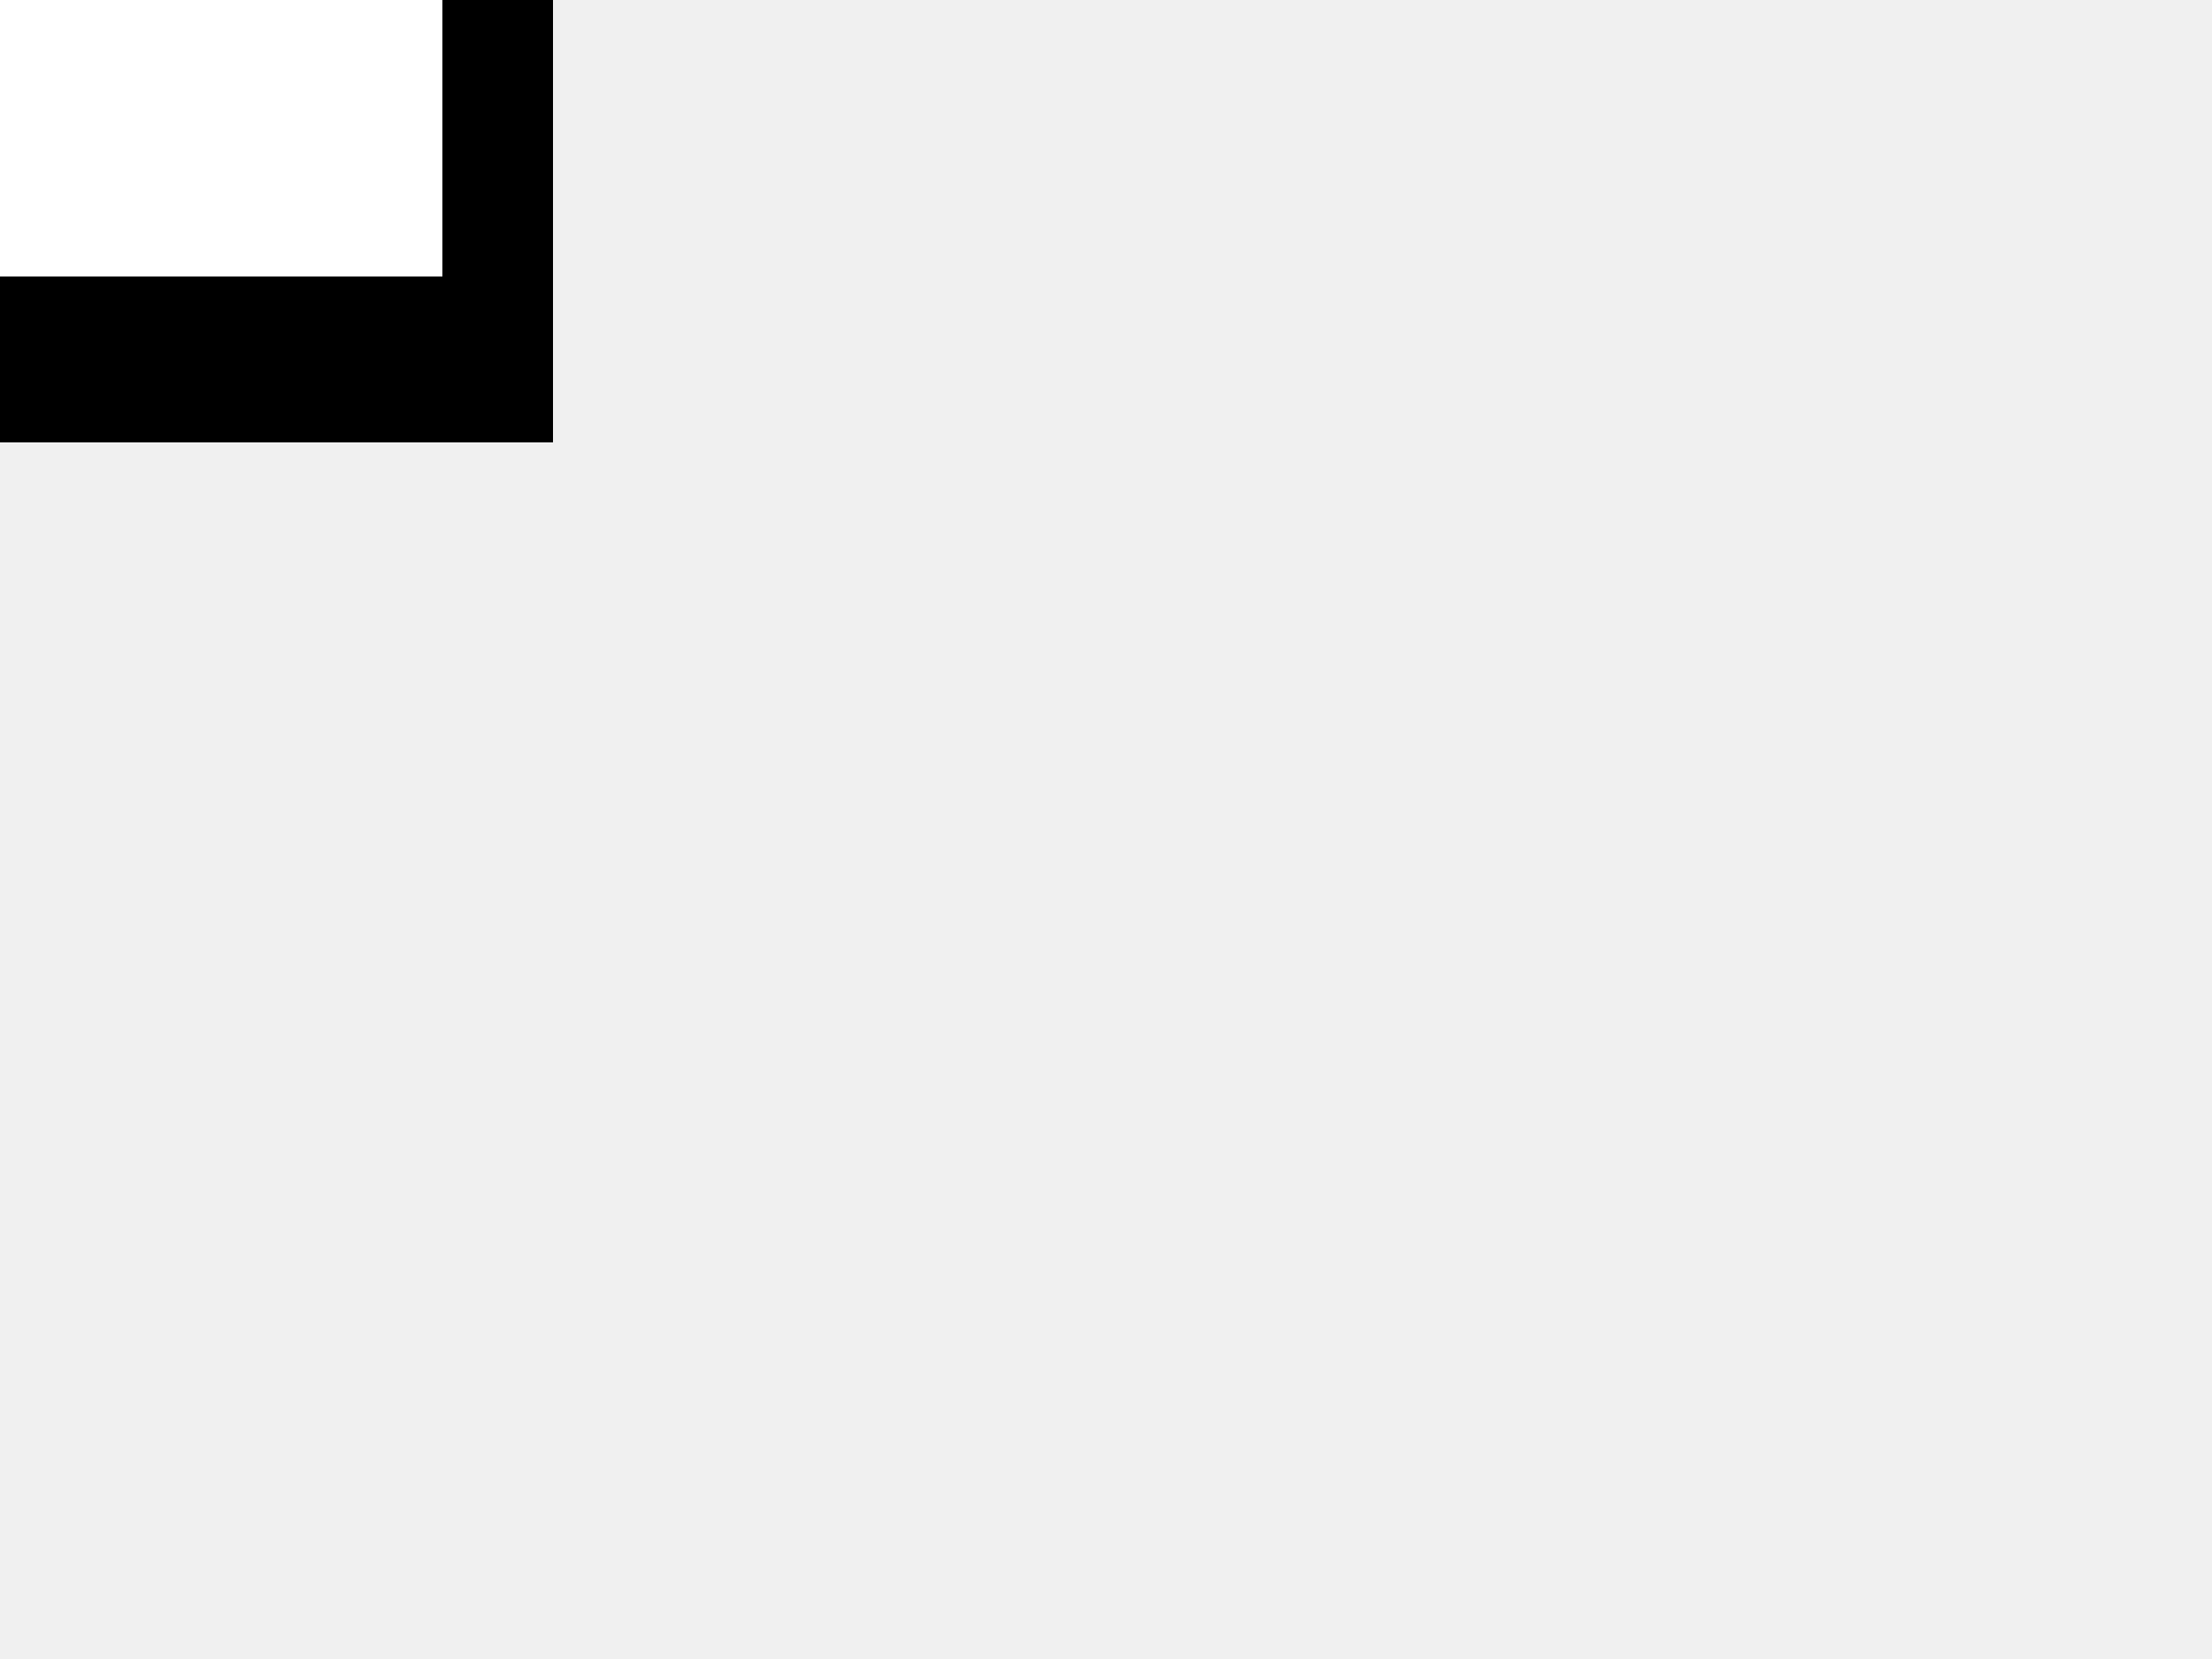
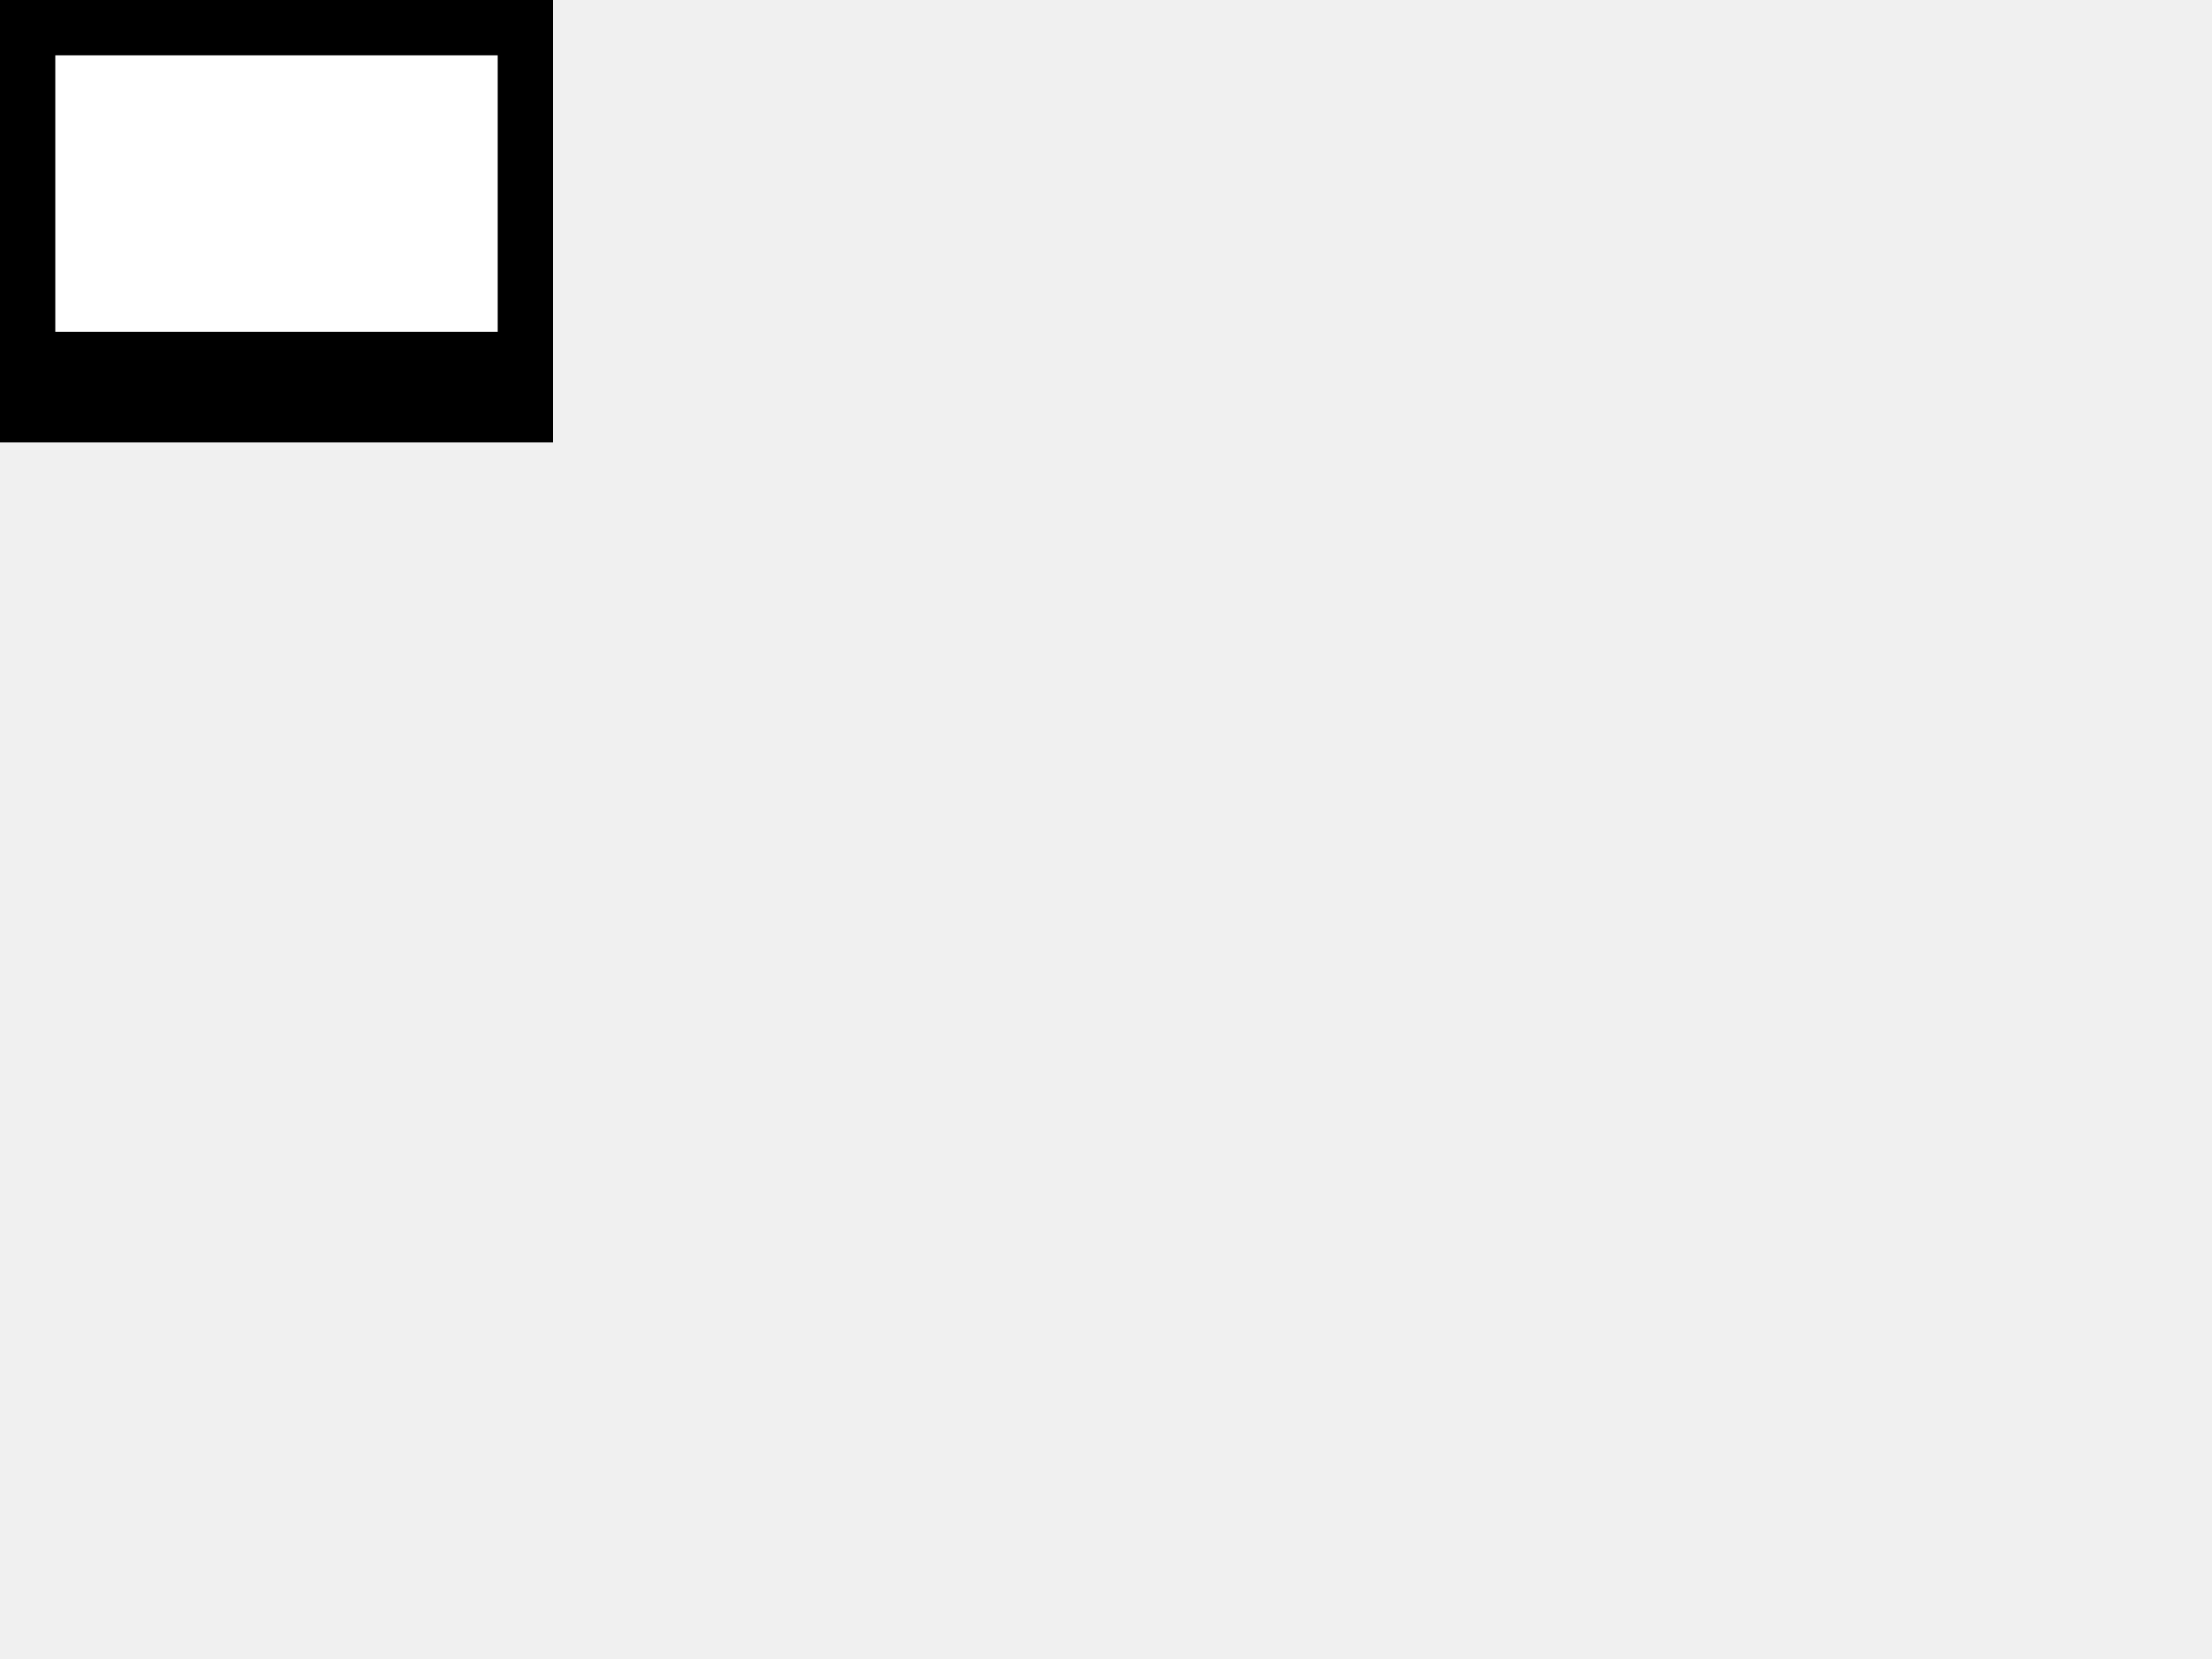
<svg xmlns="http://www.w3.org/2000/svg" height="300" width="400" version="1.1">
  <rect height="80" width="100" />
-   <rect height="50" width="80" fill="white" />
+   <rect height="50" width="80" fill="white" x="10" y="10" />
</svg>
